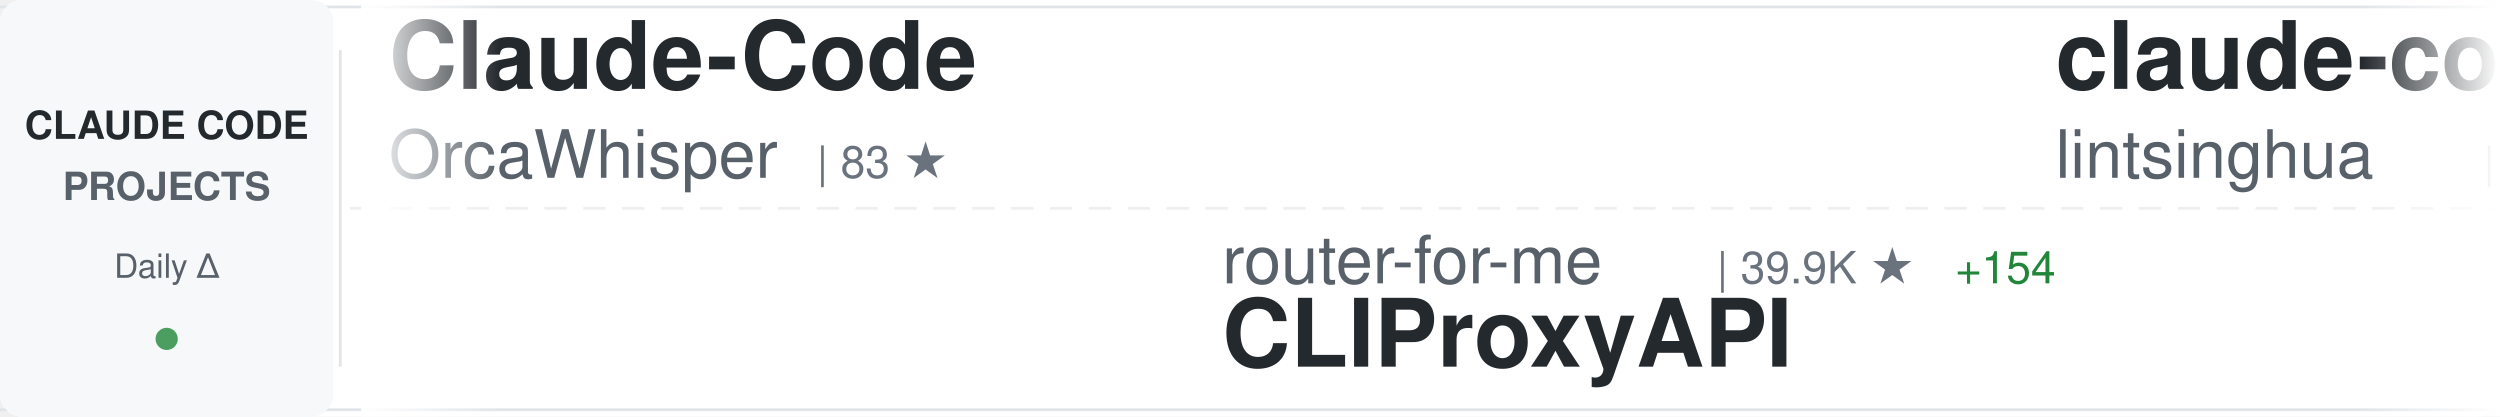
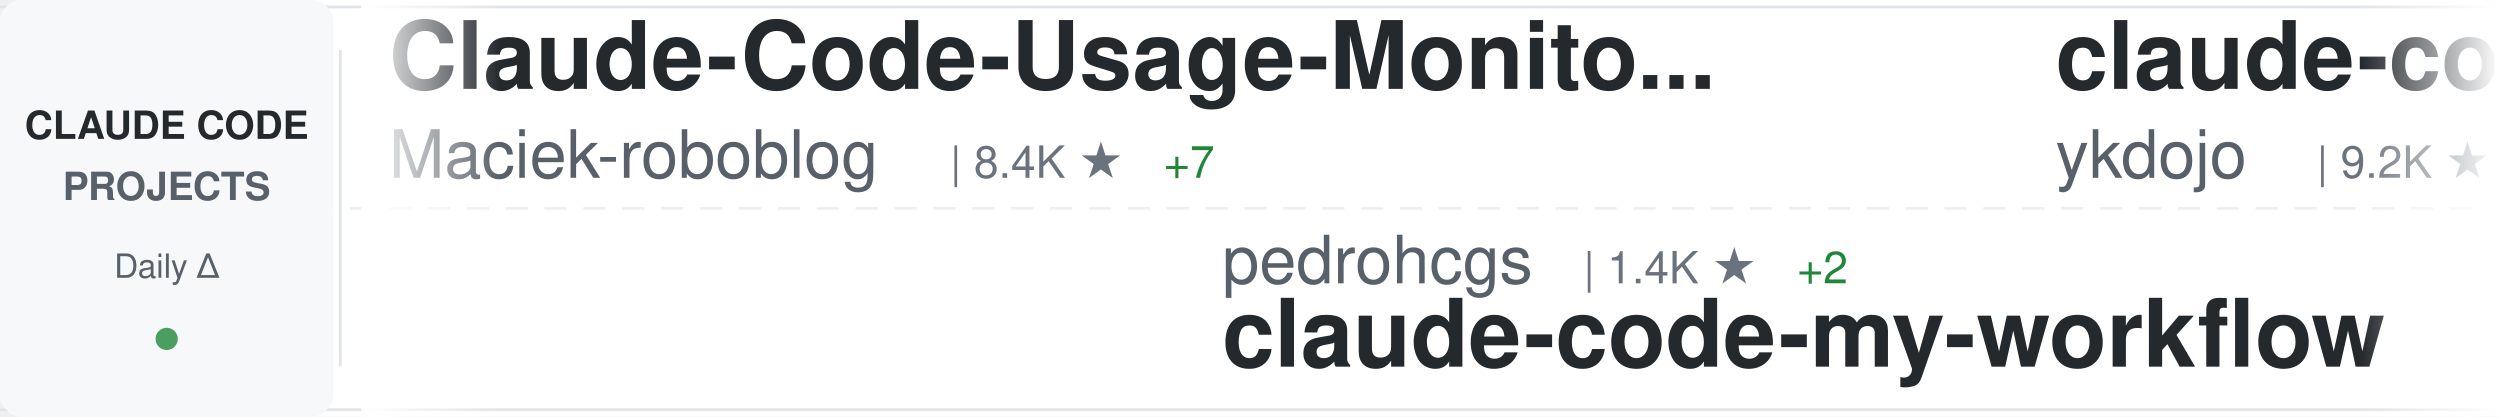
<svg xmlns="http://www.w3.org/2000/svg" width="900" height="150">
  <defs>
    <linearGradient id="awesomeLeftFade" x1="0%" y1="0%" x2="100%" y2="0%">
      <stop offset="0%" style="stop-color:#ffffff;stop-opacity:1" />
      <stop offset="100%" style="stop-color:#ffffff;stop-opacity:0" />
    </linearGradient>
    <linearGradient id="awesomeRightFade" x1="0%" y1="0%" x2="100%" y2="0%">
      <stop offset="0%" style="stop-color:#ffffff;stop-opacity:0" />
      <stop offset="100%" style="stop-color:#ffffff;stop-opacity:1" />
    </linearGradient>
  </defs>
  <rect width="900" height="150" fill="#ffffff" rx="8" />
  <rect x="0" y="2" width="900" height="1" fill="#e1e4e8" />
  <rect x="0" y="147" width="900" height="1" fill="#e1e4e8" />
  <line x1="0" y1="75" x2="900" y2="75" stroke="#e1e4e8" stroke-width="1" stroke-dasharray="8 6" opacity="0.6" />
  <rect x="0" y="0" width="120" height="150" fill="#f6f8fa" rx="8" />
  <text x="60" y="50" font-family="-apple-system, BlinkMacSystemFont, 'Segoe UI', Helvetica, Arial, sans-serif" font-size="14" font-weight="600" fill="#24292e" text-anchor="middle">CLAUDE CODE</text>
  <text x="60" y="72" font-family="-apple-system, BlinkMacSystemFont, 'Segoe UI', Helvetica, Arial, sans-serif" font-size="14" font-weight="600" fill="#586069" text-anchor="middle">PROJECTS</text>
  <text x="60" y="100" font-family="-apple-system, BlinkMacSystemFont, 'Segoe UI', Helvetica, Arial, sans-serif" font-size="12" font-weight="500" fill="#586069" text-anchor="middle">Daily Δ</text>
  <circle cx="60" cy="122" r="4" fill="#22863a" opacity="0.8" />
  <rect x="122" y="18" width="1" height="114" fill="#e1e4e8" />
  <clipPath id="awesomeTickerClip">
    <rect x="130" y="0" width="770" height="150" />
  </clipPath>
  <g clip-path="url(#awesomeTickerClip)">
    <g id="awesomeTickerItems">
      <animateTransform attributeName="transform" attributeType="XML" type="translate" from="0 0" to="-3000 0" dur="54s" repeatCount="indefinite" />
      <g transform="translate(0, 0)">
-         <text x="140" y="32" font-family="-apple-system, BlinkMacSystemFont, 'Segoe UI', Helvetica, Arial, sans-serif" font-size="34" font-weight="600" fill="#24292e">Claude-Code</text>
-         <text x="140" y="64" font-family="-apple-system, BlinkMacSystemFont, 'Segoe UI', Helvetica, Arial, sans-serif" font-size="24" font-weight="400" fill="#586069">OrcaWhisper</text>
-         <text x="294" y="64" font-family="-apple-system, BlinkMacSystemFont, 'Segoe UI', Helvetica, Arial, sans-serif" font-size="16" font-weight="500" fill="#6a737d">| 83 ★</text>
+         <text x="140" y="32" font-family="-apple-system, BlinkMacSystemFont, 'Segoe UI', Helvetica, Arial, sans-serif" font-size="34" font-weight="600" fill="#24292e">Claude-Code-Usage-Monito...</text>
+         <text x="140" y="64" font-family="-apple-system, BlinkMacSystemFont, 'Segoe UI', Helvetica, Arial, sans-serif" font-size="24" font-weight="400" fill="#586069">Maciek-roboblog</text>
+         <text x="342" y="64" font-family="-apple-system, BlinkMacSystemFont, 'Segoe UI', Helvetica, Arial, sans-serif" font-size="16" font-weight="500" fill="#6a737d">| 8.4K ★</text>
+         <text x="419" y="64" font-family="-apple-system, BlinkMacSystemFont, 'Segoe UI', Helvetica, Arial, sans-serif" font-size="16" font-weight="500" fill="#22863a"> +7</text>
      </g>
      <g transform="translate(300, 0)">
-         <text x="140" y="102" font-family="-apple-system, BlinkMacSystemFont, 'Segoe UI', Helvetica, Arial, sans-serif" font-size="24" font-weight="400" fill="#586069">router-for-me</text>
-         <text x="318" y="102" font-family="-apple-system, BlinkMacSystemFont, 'Segoe UI', Helvetica, Arial, sans-serif" font-size="16" font-weight="500" fill="#6a737d">| 39.9K ★</text>
-         <text x="404" y="102" font-family="-apple-system, BlinkMacSystemFont, 'Segoe UI', Helvetica, Arial, sans-serif" font-size="16" font-weight="500" fill="#22863a"> +154</text>
-         <text x="140" y="132" font-family="-apple-system, BlinkMacSystemFont, 'Segoe UI', Helvetica, Arial, sans-serif" font-size="34" font-weight="600" fill="#24292e">CLIProxyAPI</text>
+         <text x="140" y="102" font-family="-apple-system, BlinkMacSystemFont, 'Segoe UI', Helvetica, Arial, sans-serif" font-size="24" font-weight="400" fill="#586069">pedrohcgs</text>
+         <text x="270" y="102" font-family="-apple-system, BlinkMacSystemFont, 'Segoe UI', Helvetica, Arial, sans-serif" font-size="16" font-weight="500" fill="#6a737d">| 1.4K ★</text>
+         <text x="347" y="102" font-family="-apple-system, BlinkMacSystemFont, 'Segoe UI', Helvetica, Arial, sans-serif" font-size="16" font-weight="500" fill="#22863a"> +2</text>
+         <text x="140" y="132" font-family="-apple-system, BlinkMacSystemFont, 'Segoe UI', Helvetica, Arial, sans-serif" font-size="34" font-weight="600" fill="#24292e">claude-code-my-workflow</text>
      </g>
      <g transform="translate(600, 0)">
-         <text x="140" y="32" font-family="-apple-system, BlinkMacSystemFont, 'Segoe UI', Helvetica, Arial, sans-serif" font-size="34" font-weight="600" fill="#24292e">claude-code-book</text>
-         <text x="140" y="64" font-family="-apple-system, BlinkMacSystemFont, 'Segoe UI', Helvetica, Arial, sans-serif" font-size="24" font-weight="400" fill="#586069">lintsinghua</text>
-         <text x="294" y="64" font-family="-apple-system, BlinkMacSystemFont, 'Segoe UI', Helvetica, Arial, sans-serif" font-size="16" font-weight="500" fill="#6a737d">| 3.9K ★</text>
-         <text x="371" y="64" font-family="-apple-system, BlinkMacSystemFont, 'Segoe UI', Helvetica, Arial, sans-serif" font-size="16" font-weight="500" fill="#22863a"> +3</text>
+         <text x="140" y="32" font-family="-apple-system, BlinkMacSystemFont, 'Segoe UI', Helvetica, Arial, sans-serif" font-size="34" font-weight="600" fill="#24292e">claude-code-tips</text>
+         <text x="140" y="64" font-family="-apple-system, BlinkMacSystemFont, 'Segoe UI', Helvetica, Arial, sans-serif" font-size="24" font-weight="400" fill="#586069">ykdojo</text>
+         <text x="234" y="64" font-family="-apple-system, BlinkMacSystemFont, 'Segoe UI', Helvetica, Arial, sans-serif" font-size="16" font-weight="500" fill="#6a737d">| 9.2K ★</text>
+         <text x="311" y="64" font-family="-apple-system, BlinkMacSystemFont, 'Segoe UI', Helvetica, Arial, sans-serif" font-size="16" font-weight="500" fill="#22863a"> +20</text>
      </g>
      <g transform="translate(900, 0)">
-         <text x="140" y="102" font-family="-apple-system, BlinkMacSystemFont, 'Segoe UI', Helvetica, Arial, sans-serif" font-size="24" font-weight="400" fill="#586069">ding113</text>
-         <text x="246" y="102" font-family="-apple-system, BlinkMacSystemFont, 'Segoe UI', Helvetica, Arial, sans-serif" font-size="16" font-weight="500" fill="#6a737d">| 3.2K ★</text>
-         <text x="323" y="102" font-family="-apple-system, BlinkMacSystemFont, 'Segoe UI', Helvetica, Arial, sans-serif" font-size="16" font-weight="500" fill="#22863a"> +3</text>
-         <text x="140" y="132" font-family="-apple-system, BlinkMacSystemFont, 'Segoe UI', Helvetica, Arial, sans-serif" font-size="34" font-weight="600" fill="#24292e">claude-code-hub</text>
+         <text x="140" y="102" font-family="-apple-system, BlinkMacSystemFont, 'Segoe UI', Helvetica, Arial, sans-serif" font-size="24" font-weight="400" fill="#586069">zstmfhy</text>
+         <text x="246" y="102" font-family="-apple-system, BlinkMacSystemFont, 'Segoe UI', Helvetica, Arial, sans-serif" font-size="16" font-weight="500" fill="#6a737d">| 190 ★</text>
+         <text x="140" y="132" font-family="-apple-system, BlinkMacSystemFont, 'Segoe UI', Helvetica, Arial, sans-serif" font-size="34" font-weight="600" fill="#24292e">Claude-code</text>
      </g>
      <g transform="translate(1200, 0)">
-         <text x="140" y="32" font-family="-apple-system, BlinkMacSystemFont, 'Segoe UI', Helvetica, Arial, sans-serif" font-size="34" font-weight="600" fill="#24292e">claude-coder</text>
-         <text x="140" y="64" font-family="-apple-system, BlinkMacSystemFont, 'Segoe UI', Helvetica, Arial, sans-serif" font-size="24" font-weight="400" fill="#586069">kodu-ai</text>
-         <text x="246" y="64" font-family="-apple-system, BlinkMacSystemFont, 'Segoe UI', Helvetica, Arial, sans-serif" font-size="16" font-weight="500" fill="#6a737d">| 5.3K ★</text>
+         <text x="140" y="32" font-family="-apple-system, BlinkMacSystemFont, 'Segoe UI', Helvetica, Arial, sans-serif" font-size="34" font-weight="600" fill="#24292e">andrej-karpathy-skills</text>
+         <text x="140" y="64" font-family="-apple-system, BlinkMacSystemFont, 'Segoe UI', Helvetica, Arial, sans-serif" font-size="24" font-weight="400" fill="#586069">multica-ai</text>
+         <text x="282" y="64" font-family="-apple-system, BlinkMacSystemFont, 'Segoe UI', Helvetica, Arial, sans-serif" font-size="16" font-weight="500" fill="#6a737d">| 190.9K ★</text>
+         <text x="377" y="64" font-family="-apple-system, BlinkMacSystemFont, 'Segoe UI', Helvetica, Arial, sans-serif" font-size="16" font-weight="500" fill="#22863a"> +375</text>
      </g>
      <g transform="translate(1500, 0)">
-         <text x="140" y="102" font-family="-apple-system, BlinkMacSystemFont, 'Segoe UI', Helvetica, Arial, sans-serif" font-size="24" font-weight="400" fill="#586069">jeremylongshore</text>
-         <text x="342" y="102" font-family="-apple-system, BlinkMacSystemFont, 'Segoe UI', Helvetica, Arial, sans-serif" font-size="16" font-weight="500" fill="#6a737d">| 2.5K ★</text>
-         <text x="419" y="102" font-family="-apple-system, BlinkMacSystemFont, 'Segoe UI', Helvetica, Arial, sans-serif" font-size="16" font-weight="500" fill="#22863a"> +5</text>
-         <text x="140" y="132" font-family="-apple-system, BlinkMacSystemFont, 'Segoe UI', Helvetica, Arial, sans-serif" font-size="34" font-weight="600" fill="#24292e">claude-code-plugins-plus...</text>
+         <text x="140" y="102" font-family="-apple-system, BlinkMacSystemFont, 'Segoe UI', Helvetica, Arial, sans-serif" font-size="24" font-weight="400" fill="#586069">luongnv89</text>
+         <text x="270" y="102" font-family="-apple-system, BlinkMacSystemFont, 'Segoe UI', Helvetica, Arial, sans-serif" font-size="16" font-weight="500" fill="#6a737d">| 39.7K ★</text>
+         <text x="356" y="102" font-family="-apple-system, BlinkMacSystemFont, 'Segoe UI', Helvetica, Arial, sans-serif" font-size="16" font-weight="500" fill="#22863a"> +49</text>
+         <text x="140" y="132" font-family="-apple-system, BlinkMacSystemFont, 'Segoe UI', Helvetica, Arial, sans-serif" font-size="34" font-weight="600" fill="#24292e">claude-howto</text>
      </g>
      <g transform="translate(1800, 0)">
-         <text x="140" y="32" font-family="-apple-system, BlinkMacSystemFont, 'Segoe UI', Helvetica, Arial, sans-serif" font-size="34" font-weight="600" fill="#24292e">sc-claude-code-files</text>
-         <text x="140" y="64" font-family="-apple-system, BlinkMacSystemFont, 'Segoe UI', Helvetica, Arial, sans-serif" font-size="24" font-weight="400" fill="#586069">https-deeplearning-ai</text>
-         <text x="414" y="64" font-family="-apple-system, BlinkMacSystemFont, 'Segoe UI', Helvetica, Arial, sans-serif" font-size="16" font-weight="500" fill="#6a737d">| 533 ★</text>
+         <text x="140" y="32" font-family="-apple-system, BlinkMacSystemFont, 'Segoe UI', Helvetica, Arial, sans-serif" font-size="34" font-weight="600" fill="#24292e">claude-code-base-action</text>
+         <text x="140" y="64" font-family="-apple-system, BlinkMacSystemFont, 'Segoe UI', Helvetica, Arial, sans-serif" font-size="24" font-weight="400" fill="#586069">anthropics</text>
+         <text x="282" y="64" font-family="-apple-system, BlinkMacSystemFont, 'Segoe UI', Helvetica, Arial, sans-serif" font-size="16" font-weight="500" fill="#6a737d">| 901 ★</text>
      </g>
      <g transform="translate(2100, 0)">
-         <text x="140" y="102" font-family="-apple-system, BlinkMacSystemFont, 'Segoe UI', Helvetica, Arial, sans-serif" font-size="24" font-weight="400" fill="#586069">Maciek-roboblog</text>
-         <text x="342" y="102" font-family="-apple-system, BlinkMacSystemFont, 'Segoe UI', Helvetica, Arial, sans-serif" font-size="16" font-weight="500" fill="#6a737d">| 8.4K ★</text>
-         <text x="419" y="102" font-family="-apple-system, BlinkMacSystemFont, 'Segoe UI', Helvetica, Arial, sans-serif" font-size="16" font-weight="500" fill="#22863a"> +7</text>
-         <text x="140" y="132" font-family="-apple-system, BlinkMacSystemFont, 'Segoe UI', Helvetica, Arial, sans-serif" font-size="34" font-weight="600" fill="#24292e">Claude-Code-Usage-Monito...</text>
+         <text x="140" y="102" font-family="-apple-system, BlinkMacSystemFont, 'Segoe UI', Helvetica, Arial, sans-serif" font-size="24" font-weight="400" fill="#586069">VILA-Lab</text>
+         <text x="258" y="102" font-family="-apple-system, BlinkMacSystemFont, 'Segoe UI', Helvetica, Arial, sans-serif" font-size="16" font-weight="500" fill="#6a737d">| 1.9K ★</text>
+         <text x="335" y="102" font-family="-apple-system, BlinkMacSystemFont, 'Segoe UI', Helvetica, Arial, sans-serif" font-size="16" font-weight="500" fill="#22863a"> +17</text>
+         <text x="140" y="132" font-family="-apple-system, BlinkMacSystemFont, 'Segoe UI', Helvetica, Arial, sans-serif" font-size="34" font-weight="600" fill="#24292e">Dive-into-Claude-Code</text>
      </g>
      <g transform="translate(2400, 0)">
-         <text x="140" y="32" font-family="-apple-system, BlinkMacSystemFont, 'Segoe UI', Helvetica, Arial, sans-serif" font-size="34" font-weight="600" fill="#24292e">claude-code-templates</text>
-         <text x="140" y="64" font-family="-apple-system, BlinkMacSystemFont, 'Segoe UI', Helvetica, Arial, sans-serif" font-size="24" font-weight="400" fill="#586069">davila7</text>
-         <text x="246" y="64" font-family="-apple-system, BlinkMacSystemFont, 'Segoe UI', Helvetica, Arial, sans-serif" font-size="16" font-weight="500" fill="#6a737d">| 28.9K ★</text>
-         <text x="332" y="64" font-family="-apple-system, BlinkMacSystemFont, 'Segoe UI', Helvetica, Arial, sans-serif" font-size="16" font-weight="500" fill="#22863a"> +233</text>
+         <text x="140" y="32" font-family="-apple-system, BlinkMacSystemFont, 'Segoe UI', Helvetica, Arial, sans-serif" font-size="34" font-weight="600" fill="#24292e">claude-code-security-rev...</text>
+         <text x="140" y="64" font-family="-apple-system, BlinkMacSystemFont, 'Segoe UI', Helvetica, Arial, sans-serif" font-size="24" font-weight="400" fill="#586069">anthropics</text>
+         <text x="282" y="64" font-family="-apple-system, BlinkMacSystemFont, 'Segoe UI', Helvetica, Arial, sans-serif" font-size="16" font-weight="500" fill="#6a737d">| 5.5K ★</text>
+         <text x="359" y="64" font-family="-apple-system, BlinkMacSystemFont, 'Segoe UI', Helvetica, Arial, sans-serif" font-size="16" font-weight="500" fill="#22863a"> +5</text>
      </g>
      <g transform="translate(2700, 0)">
-         <text x="140" y="102" font-family="-apple-system, BlinkMacSystemFont, 'Segoe UI', Helvetica, Arial, sans-serif" font-size="24" font-weight="400" fill="#586069">chauncygu</text>
-         <text x="270" y="102" font-family="-apple-system, BlinkMacSystemFont, 'Segoe UI', Helvetica, Arial, sans-serif" font-size="16" font-weight="500" fill="#6a737d">| 2.8K ★</text>
-         <text x="347" y="102" font-family="-apple-system, BlinkMacSystemFont, 'Segoe UI', Helvetica, Arial, sans-serif" font-size="16" font-weight="500" fill="#22863a"> +1</text>
-         <text x="140" y="132" font-family="-apple-system, BlinkMacSystemFont, 'Segoe UI', Helvetica, Arial, sans-serif" font-size="34" font-weight="600" fill="#24292e">collection-claude-code-s...</text>
+         <text x="140" y="102" font-family="-apple-system, BlinkMacSystemFont, 'Segoe UI', Helvetica, Arial, sans-serif" font-size="24" font-weight="400" fill="#586069">edmund-io</text>
+         <text x="270" y="102" font-family="-apple-system, BlinkMacSystemFont, 'Segoe UI', Helvetica, Arial, sans-serif" font-size="16" font-weight="500" fill="#6a737d">| 1.5K ★</text>
+         <text x="140" y="132" font-family="-apple-system, BlinkMacSystemFont, 'Segoe UI', Helvetica, Arial, sans-serif" font-size="34" font-weight="600" fill="#24292e">edmunds-claude-code</text>
      </g>
      <g transform="translate(3000, 0)">
-         <text x="140" y="32" font-family="-apple-system, BlinkMacSystemFont, 'Segoe UI', Helvetica, Arial, sans-serif" font-size="34" font-weight="600" fill="#24292e">Claude-Code</text>
-         <text x="140" y="64" font-family="-apple-system, BlinkMacSystemFont, 'Segoe UI', Helvetica, Arial, sans-serif" font-size="24" font-weight="400" fill="#586069">OrcaWhisper</text>
-         <text x="294" y="64" font-family="-apple-system, BlinkMacSystemFont, 'Segoe UI', Helvetica, Arial, sans-serif" font-size="16" font-weight="500" fill="#6a737d">| 83 ★</text>
+         <text x="140" y="32" font-family="-apple-system, BlinkMacSystemFont, 'Segoe UI', Helvetica, Arial, sans-serif" font-size="34" font-weight="600" fill="#24292e">Claude-Code-Usage-Monito...</text>
+         <text x="140" y="64" font-family="-apple-system, BlinkMacSystemFont, 'Segoe UI', Helvetica, Arial, sans-serif" font-size="24" font-weight="400" fill="#586069">Maciek-roboblog</text>
+         <text x="342" y="64" font-family="-apple-system, BlinkMacSystemFont, 'Segoe UI', Helvetica, Arial, sans-serif" font-size="16" font-weight="500" fill="#6a737d">| 8.4K ★</text>
+         <text x="419" y="64" font-family="-apple-system, BlinkMacSystemFont, 'Segoe UI', Helvetica, Arial, sans-serif" font-size="16" font-weight="500" fill="#22863a"> +7</text>
      </g>
      <g transform="translate(3300, 0)">
-         <text x="140" y="102" font-family="-apple-system, BlinkMacSystemFont, 'Segoe UI', Helvetica, Arial, sans-serif" font-size="24" font-weight="400" fill="#586069">router-for-me</text>
-         <text x="318" y="102" font-family="-apple-system, BlinkMacSystemFont, 'Segoe UI', Helvetica, Arial, sans-serif" font-size="16" font-weight="500" fill="#6a737d">| 39.9K ★</text>
-         <text x="404" y="102" font-family="-apple-system, BlinkMacSystemFont, 'Segoe UI', Helvetica, Arial, sans-serif" font-size="16" font-weight="500" fill="#22863a"> +154</text>
-         <text x="140" y="132" font-family="-apple-system, BlinkMacSystemFont, 'Segoe UI', Helvetica, Arial, sans-serif" font-size="34" font-weight="600" fill="#24292e">CLIProxyAPI</text>
+         <text x="140" y="102" font-family="-apple-system, BlinkMacSystemFont, 'Segoe UI', Helvetica, Arial, sans-serif" font-size="24" font-weight="400" fill="#586069">pedrohcgs</text>
+         <text x="270" y="102" font-family="-apple-system, BlinkMacSystemFont, 'Segoe UI', Helvetica, Arial, sans-serif" font-size="16" font-weight="500" fill="#6a737d">| 1.4K ★</text>
+         <text x="347" y="102" font-family="-apple-system, BlinkMacSystemFont, 'Segoe UI', Helvetica, Arial, sans-serif" font-size="16" font-weight="500" fill="#22863a"> +2</text>
+         <text x="140" y="132" font-family="-apple-system, BlinkMacSystemFont, 'Segoe UI', Helvetica, Arial, sans-serif" font-size="34" font-weight="600" fill="#24292e">claude-code-my-workflow</text>
      </g>
      <g transform="translate(3600, 0)">
-         <text x="140" y="32" font-family="-apple-system, BlinkMacSystemFont, 'Segoe UI', Helvetica, Arial, sans-serif" font-size="34" font-weight="600" fill="#24292e">claude-code-book</text>
-         <text x="140" y="64" font-family="-apple-system, BlinkMacSystemFont, 'Segoe UI', Helvetica, Arial, sans-serif" font-size="24" font-weight="400" fill="#586069">lintsinghua</text>
-         <text x="294" y="64" font-family="-apple-system, BlinkMacSystemFont, 'Segoe UI', Helvetica, Arial, sans-serif" font-size="16" font-weight="500" fill="#6a737d">| 3.9K ★</text>
-         <text x="371" y="64" font-family="-apple-system, BlinkMacSystemFont, 'Segoe UI', Helvetica, Arial, sans-serif" font-size="16" font-weight="500" fill="#22863a"> +3</text>
+         <text x="140" y="32" font-family="-apple-system, BlinkMacSystemFont, 'Segoe UI', Helvetica, Arial, sans-serif" font-size="34" font-weight="600" fill="#24292e">claude-code-tips</text>
+         <text x="140" y="64" font-family="-apple-system, BlinkMacSystemFont, 'Segoe UI', Helvetica, Arial, sans-serif" font-size="24" font-weight="400" fill="#586069">ykdojo</text>
+         <text x="234" y="64" font-family="-apple-system, BlinkMacSystemFont, 'Segoe UI', Helvetica, Arial, sans-serif" font-size="16" font-weight="500" fill="#6a737d">| 9.2K ★</text>
+         <text x="311" y="64" font-family="-apple-system, BlinkMacSystemFont, 'Segoe UI', Helvetica, Arial, sans-serif" font-size="16" font-weight="500" fill="#22863a"> +20</text>
      </g>
      <g transform="translate(3900, 0)">
-         <text x="140" y="102" font-family="-apple-system, BlinkMacSystemFont, 'Segoe UI', Helvetica, Arial, sans-serif" font-size="24" font-weight="400" fill="#586069">ding113</text>
-         <text x="246" y="102" font-family="-apple-system, BlinkMacSystemFont, 'Segoe UI', Helvetica, Arial, sans-serif" font-size="16" font-weight="500" fill="#6a737d">| 3.2K ★</text>
-         <text x="323" y="102" font-family="-apple-system, BlinkMacSystemFont, 'Segoe UI', Helvetica, Arial, sans-serif" font-size="16" font-weight="500" fill="#22863a"> +3</text>
-         <text x="140" y="132" font-family="-apple-system, BlinkMacSystemFont, 'Segoe UI', Helvetica, Arial, sans-serif" font-size="34" font-weight="600" fill="#24292e">claude-code-hub</text>
+         <text x="140" y="102" font-family="-apple-system, BlinkMacSystemFont, 'Segoe UI', Helvetica, Arial, sans-serif" font-size="24" font-weight="400" fill="#586069">zstmfhy</text>
+         <text x="246" y="102" font-family="-apple-system, BlinkMacSystemFont, 'Segoe UI', Helvetica, Arial, sans-serif" font-size="16" font-weight="500" fill="#6a737d">| 190 ★</text>
+         <text x="140" y="132" font-family="-apple-system, BlinkMacSystemFont, 'Segoe UI', Helvetica, Arial, sans-serif" font-size="34" font-weight="600" fill="#24292e">Claude-code</text>
      </g>
    </g>
  </g>
  <rect x="130" y="0" width="50" height="150" fill="url(#awesomeLeftFade)" />
  <rect x="850" y="0" width="50" height="150" fill="url(#awesomeRightFade)" />
</svg>
